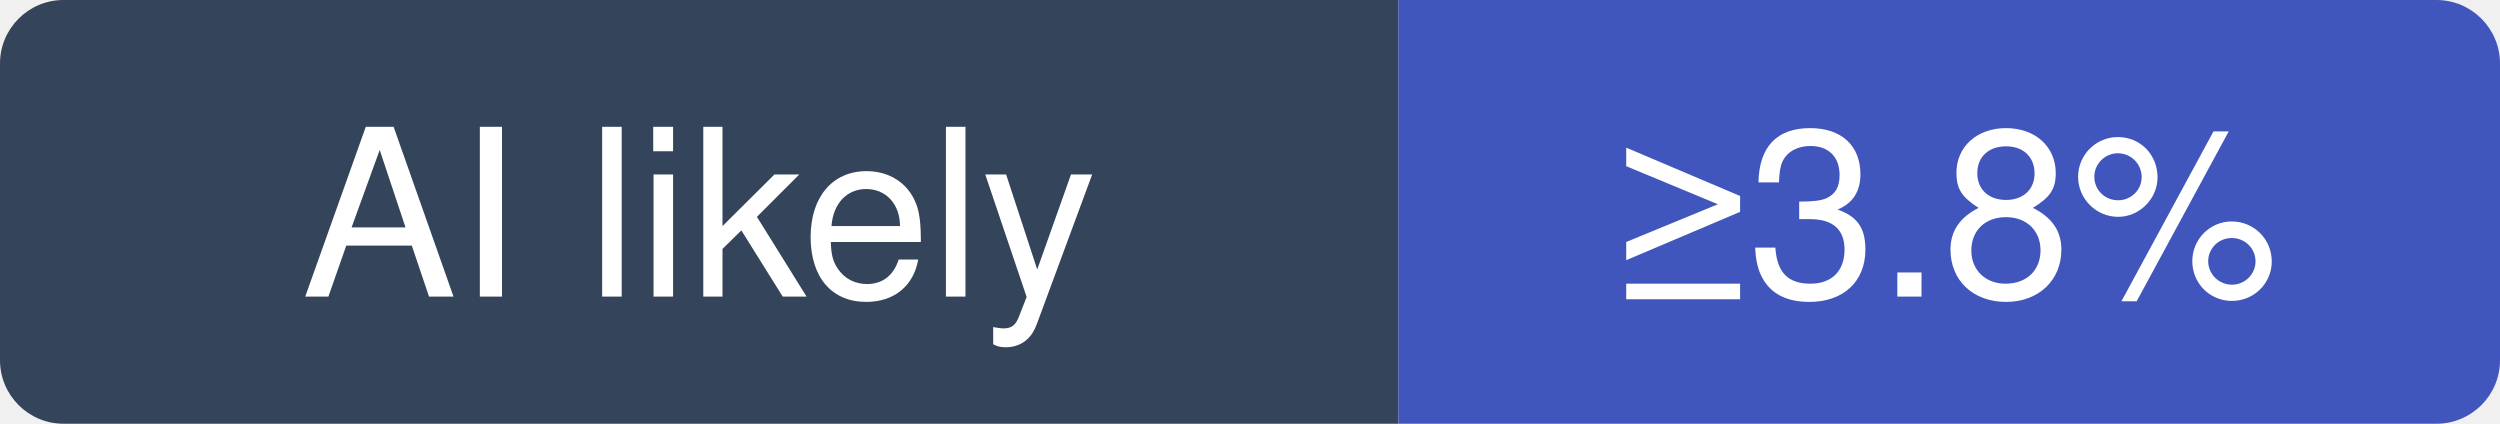
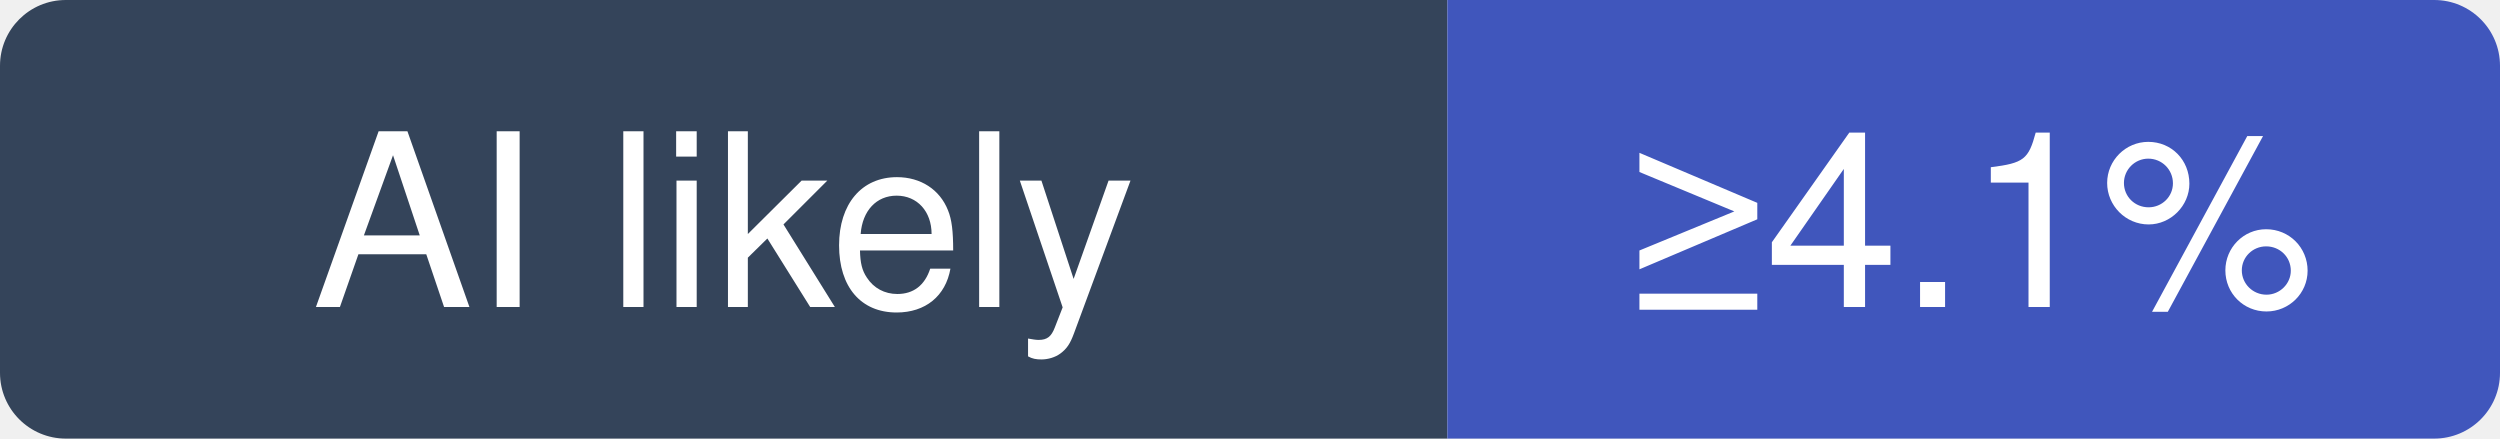
- <svg xmlns="http://www.w3.org/2000/svg" width="118" height="20" viewBox="0 0 118 20" role="img" aria-label="clash-verge-rev/clash-verge-rev: at least 3.8% of recent commits disclose an AI agent; no estimate beyond that">
+ <svg xmlns="http://www.w3.org/2000/svg" width="114" height="20" viewBox="0 0 114 20" role="img" aria-label="clash-verge-rev/clash-verge-rev: at least 4.1% of recent commits disclose an AI agent; no estimate beyond that">
  <clipPath id="hm-l">
-     <rect width="118" height="20" rx="3" />
+     <rect width="114" height="20" rx="3" />
  </clipPath>
  <g clip-path="url(#hm-l)">
    <rect width="66" height="20" fill="#34445A" />
-     <rect x="66" width="52" height="20" fill="#4056BC" />
+     <rect x="66" width="48" height="20" fill="#4056BC" />
  </g>
  <g fill="#fff" text-anchor="middle" font-family="Verdana, -apple-system, BlinkMacSystemFont, Segoe UI, Helvetica, Arial, Fira Sans, sans-serif" font-size="11">
    <text x="33" y="14">AI likely</text>
-     <text x="92" y="14">≥3.8%</text>
+     <text x="90" y="14">≥4.1%</text>
  </g>
</svg>
